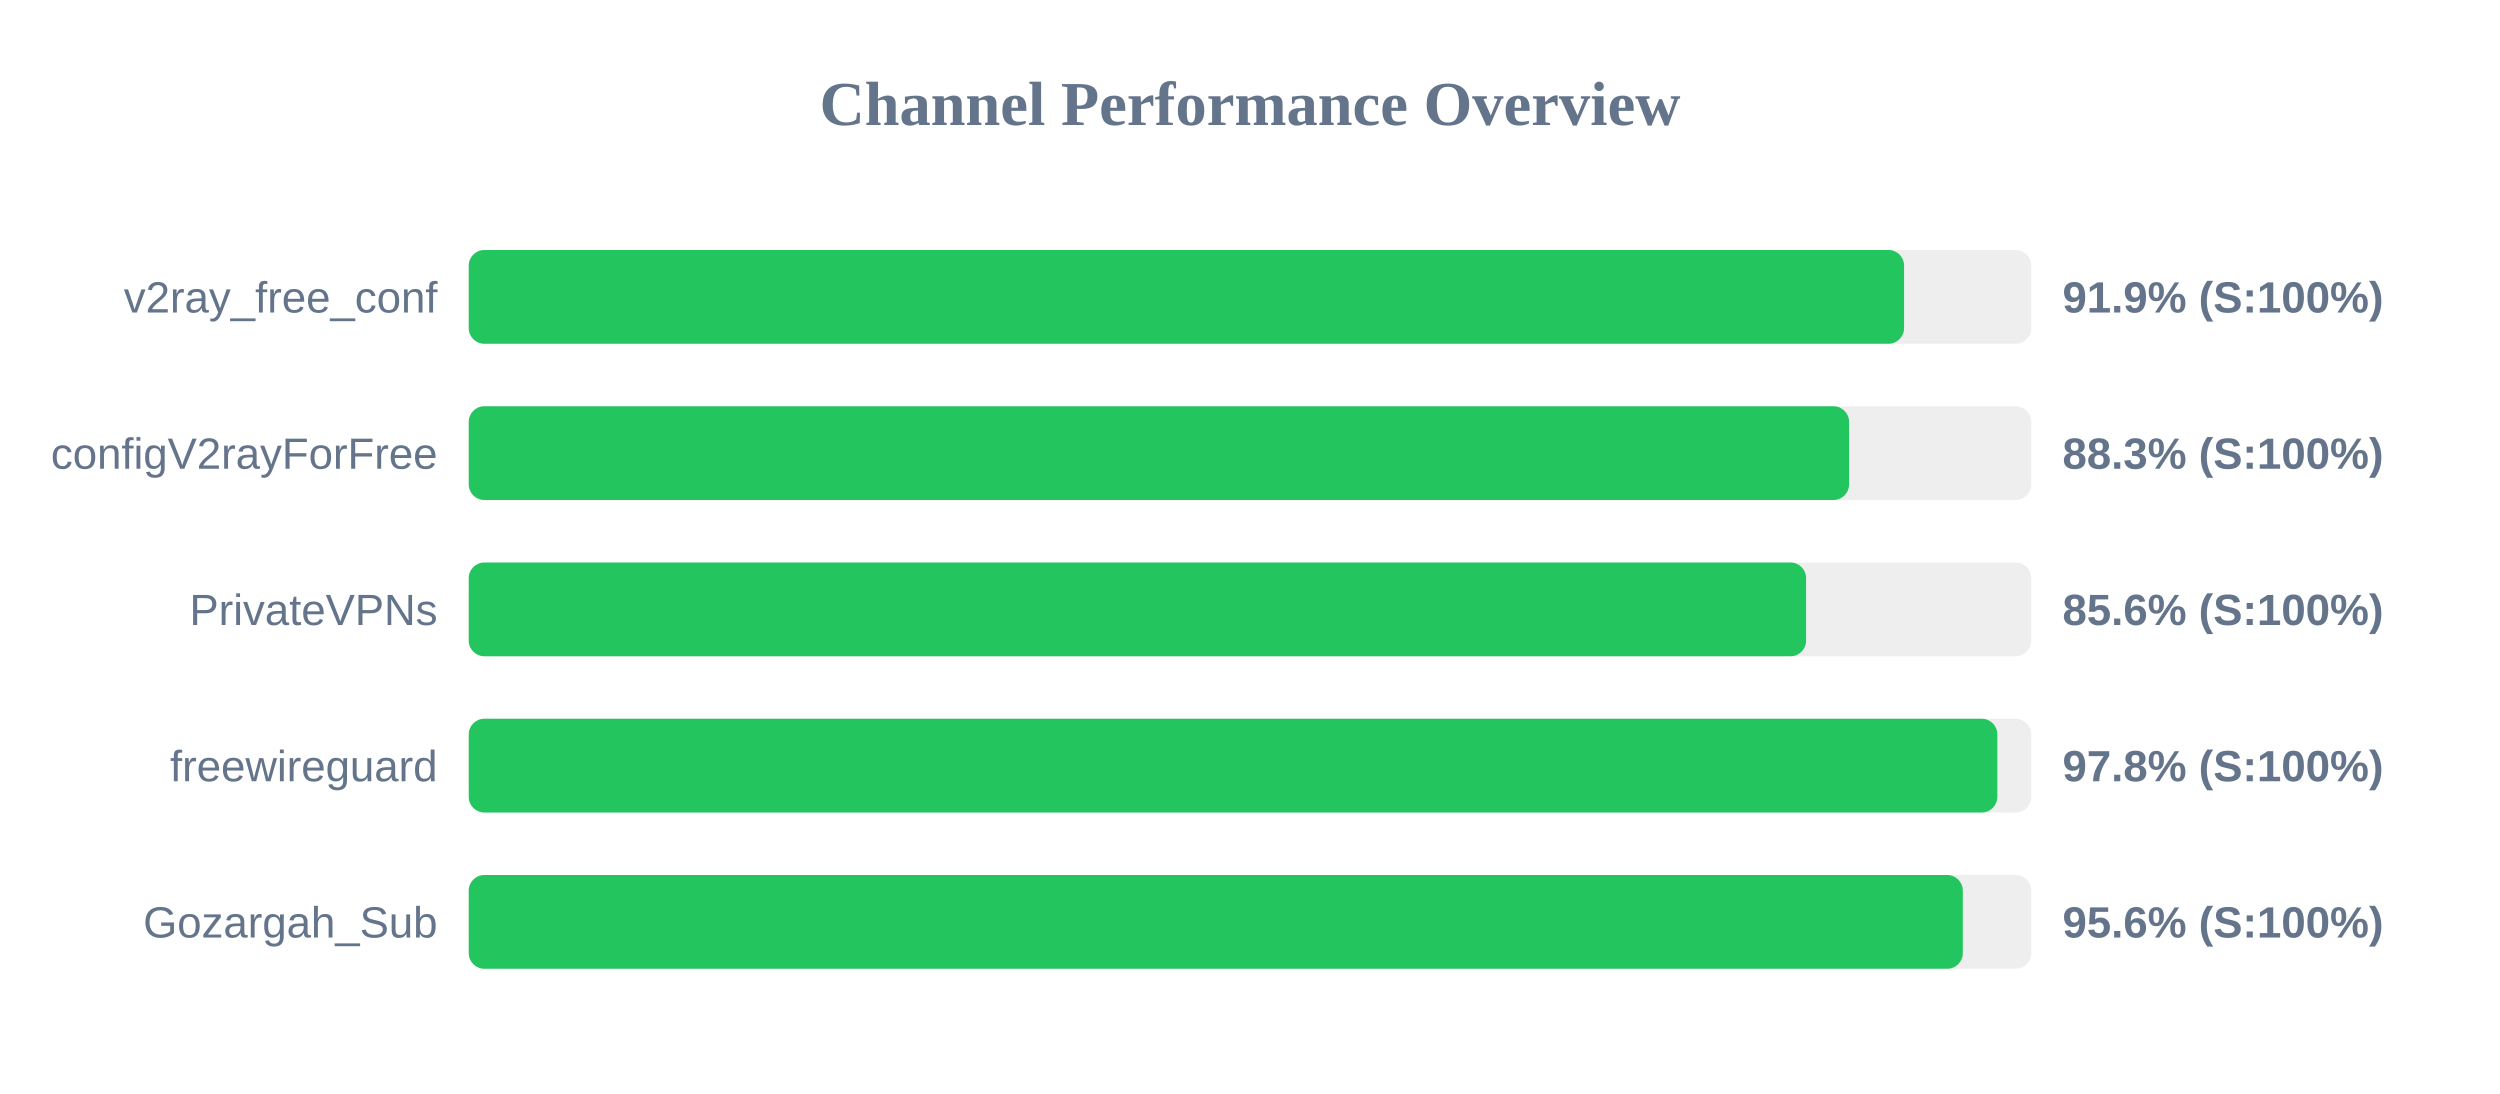
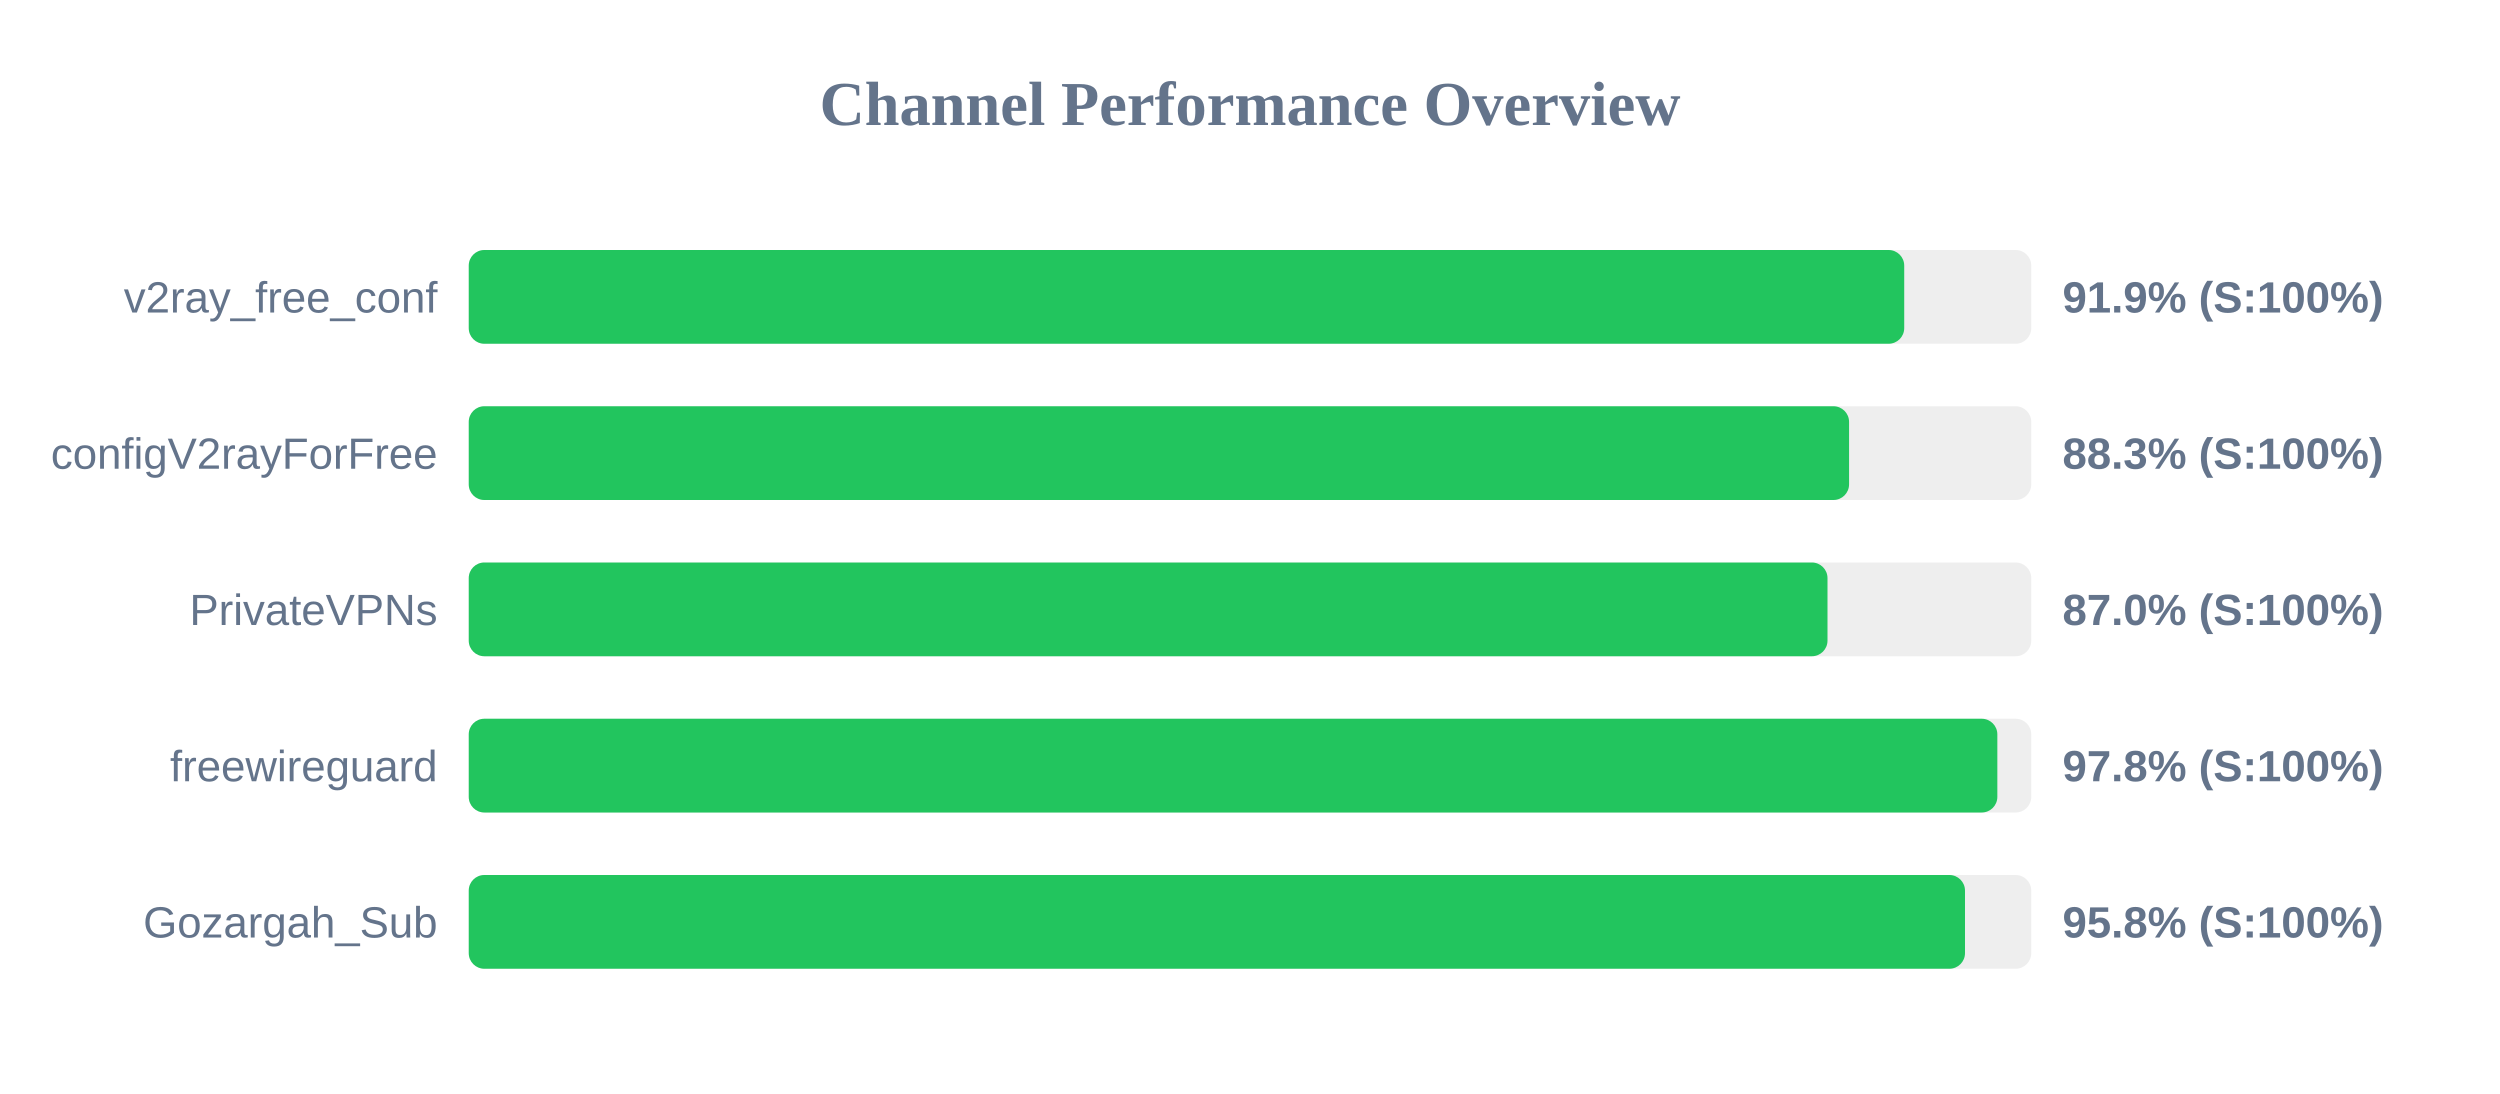
<svg xmlns="http://www.w3.org/2000/svg" width="800" height="350" version="1.1">
  <style>
        .row { font: 14px Arial; fill: #64748b; }
        .score { font: bold 14px Arial; fill: #64748b; }
    </style>
  <text x="400" y="40" text-anchor="middle" font-size="20px" font-weight="bold" fill="#64748b">Channel Performance Overview</text>
  <rect x="150" y="80" width="500" height="30" fill="#eee" rx="5" />
-   <rect x="150" y="80" width="459.3" height="30" fill="#22c55e" rx="5" />
+   <rect x="150" y="80" width="459.35" height="30" fill="#22c55e" rx="5" />
  <text x="140" y="100" text-anchor="end" class="row">v2ray_free_conf</text>
  <text x="660" y="100" text-anchor="start" class="score">91.9% (S:100%)</text>
  <rect x="150" y="130" width="500" height="30" fill="#eee" rx="5" />
  <rect x="150" y="130" width="441.7" height="30" fill="#22c55e" rx="5" />
  <text x="140" y="150" text-anchor="end" class="row">configV2rayForFree</text>
  <text x="660" y="150" text-anchor="start" class="score">88.3% (S:100%)</text>
  <rect x="150" y="180" width="500" height="30" fill="#eee" rx="5" />
-   <rect x="150" y="180" width="427.95" height="30" fill="#22c55e" rx="5" />
+   <rect x="150" y="180" width="434.8" height="30" fill="#22c55e" rx="5" />
  <text x="140" y="200" text-anchor="end" class="row">PrivateVPNs</text>
-   <text x="660" y="200" text-anchor="start" class="score">85.6% (S:100%)</text>
+   <text x="660" y="200" text-anchor="start" class="score">87.0% (S:100%)</text>
  <rect x="150" y="230" width="500" height="30" fill="#eee" rx="5" />
  <rect x="150" y="230" width="489.15" height="30" fill="#22c55e" rx="5" />
  <text x="140" y="250" text-anchor="end" class="row">freewireguard</text>
  <text x="660" y="250" text-anchor="start" class="score">97.8% (S:100%)</text>
  <rect x="150" y="280" width="500" height="30" fill="#eee" rx="5" />
-   <rect x="150" y="280" width="478.1" height="30" fill="#22c55e" rx="5" />
+   <rect x="150" y="280" width="478.8" height="30" fill="#22c55e" rx="5" />
  <text x="140" y="300" text-anchor="end" class="row">Gozargah_Sub</text>
-   <text x="660" y="300" text-anchor="start" class="score">95.6% (S:100%)</text>
+   <text x="660" y="300" text-anchor="start" class="score">95.8% (S:100%)</text>
</svg>
